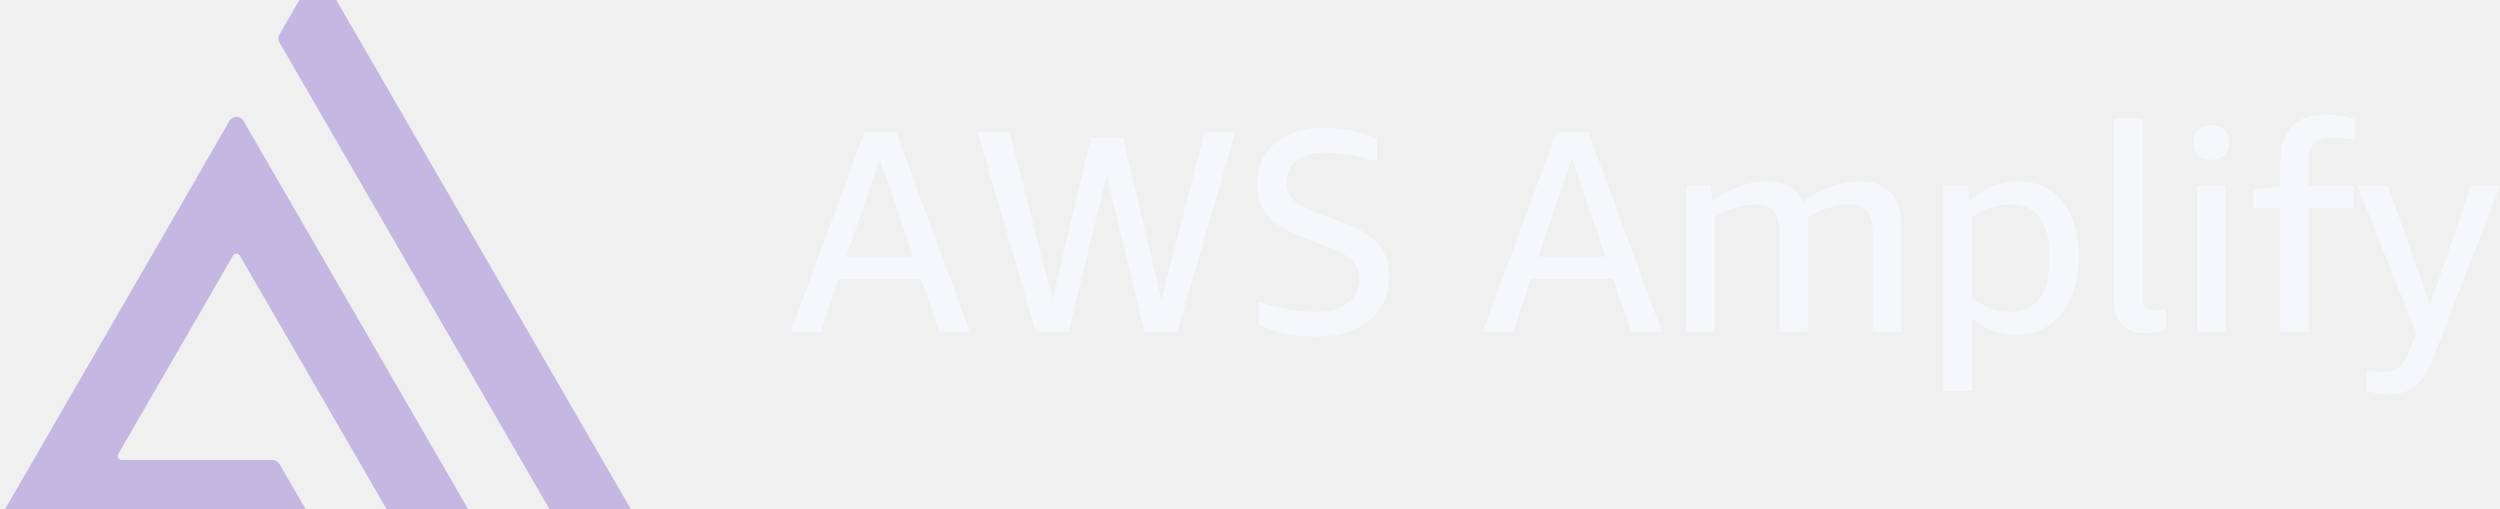
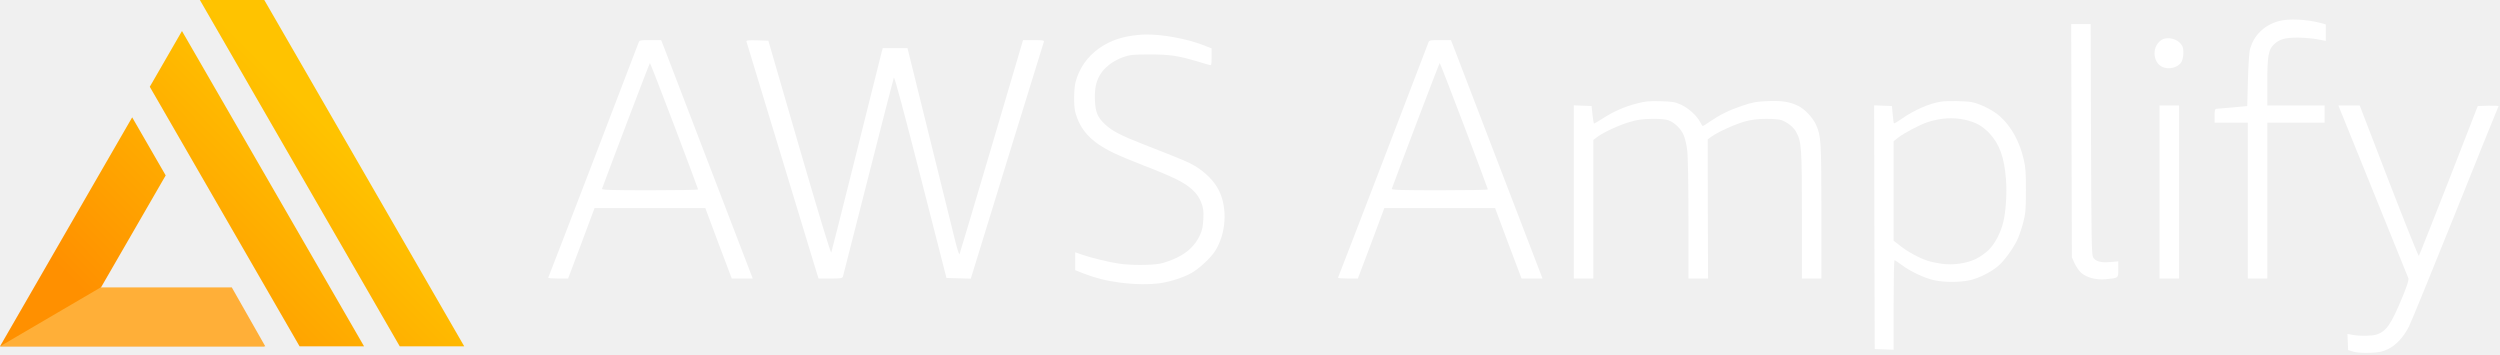
- <svg xmlns="http://www.w3.org/2000/svg" viewBox="0 0 491.185 100.0" fill="none">
-   <svg fill="none" viewBox="0 0 491.185 100" x="0" y="0" width="491.185" height="100.0">
-     <svg viewBox="0 1.063 23.12 18.443" fill="#C4B7E1" x="0" y="0.0" width="125.357" height="100">
-       <path d="M14.313 20.039C14.365 20.13 14.462 20.186 14.566 20.186H16.844C17.07 20.186 17.211 19.942 17.098 19.747L8.823 5.443C8.71 5.248 8.429 5.248 8.316 5.443L7.1 7.545C7.095 7.553 7.095 7.563 7.1 7.571L7.101 7.573C7.111 7.589 7.099 7.61 7.08 7.61C7.072 7.61 7.064 7.614 7.059 7.622L0.04 19.762C-0.073 19.956 0.068 20.2 0.293 20.2H10.963C11.189 20.2 11.33 19.956 11.217 19.762L10.125 17.875C10.073 17.785 9.976 17.729 9.872 17.729H4.415C4.302 17.729 4.231 17.607 4.288 17.51L8.442 10.329C8.498 10.231 8.639 10.231 8.695 10.329L14.313 20.039Z" />
-       <path d="M10.128 2.31C10.076 2.4 10.076 2.512 10.128 2.602L20.215 20.039C20.268 20.13 20.364 20.186 20.469 20.186H22.741C22.967 20.186 23.108 19.942 22.995 19.747L11.771 0.346C11.659 0.151 11.377 0.151 11.264 0.346L10.128 2.31Z" />
+ <svg xmlns="http://www.w3.org/2000/svg" viewBox="0 0 2181.0 309.0" fill="none">
+   <svg viewBox="0 0 2181 309" fill="#F5F7FA" x="0" y="0" width="2181.0" height="309.0">
+     <svg viewBox="0 0 126 94" x="0" y="0" width="405" height="302.143">
+       <defs>
+         <linearGradient x1="74.917%" y1="42.464%" x2="18.233%" y2="84.487%" id="aws-amplify-logo-dark-linearGradient-1">
+           <stop stop-color="#FFC300" offset="0%" />
+           <stop stop-color="#FF9000" offset="100%" />
+         </linearGradient>
+       </defs>
+       <g stroke="none" stroke-width="1" fill="none" fill-rule="evenodd">
+         <g>
+           <path d="M25.281,50.192 L35.875,31.847 L44.971,47.608 L27.243,78.305 L62.686,78.305 L71.744,94 L0,94 L25.281,50.192 Z M40.655,23.551 L49.389,8.419 L98.814,94 L81.311,94 L40.655,23.551 Z M54.25,0 L71.73,0 L126,94 L108.498,94 L54.25,0 Z" fill="url(#aws-amplify-logo-dark-linearGradient-1)" />
+           <polygon fill="#FFAF38" points="0 94 72 94 62.909 78 27.341 78" />
+         </g>
+       </g>
    </svg>
-     <svg viewBox="10 -754 5935 972" fill="#F5F7FA" x="155.357" y="22.5" width="335.828" height="55">
-       <path d="M526 0 462 -184H177L115 0H10L266 -693H376L632 0ZM203 -261H436L319 -601ZM1238 0 1107 -543 975 0H861L659 -693H770L919 -112L1052 -673H1164L1297 -111L1447 -693H1554L1352 0ZM1785 -329Q1703 -360 1666.0 -404.0Q1629 -448 1629 -515Q1629 -571 1657.0 -614.5Q1685 -658 1737.5 -683.0Q1790 -708 1861 -708Q1951 -708 2046 -672V-591Q1945 -622 1868 -622Q1803 -622 1767.5 -595.5Q1732 -569 1732 -520Q1732 -480 1756.0 -456.5Q1780 -433 1845 -409L1936 -375Q2017 -345 2052.5 -302.5Q2088 -260 2088 -193Q2088 -97 2019.5 -40.0Q1951 17 1835 17Q1720 17 1635 -24V-104Q1740 -69 1833 -69Q1904 -69 1944.5 -100.0Q1985 -131 1985 -184Q1985 -221 1961.5 -245.5Q1938 -270 1882 -292ZM2929 0 2865 -184H2580L2518 0H2413L2669 -693H2779L3035 0ZM2606 -261H2839L2722 -601ZM3767 0V-344Q3767 -394 3748.0 -418.0Q3729 -442 3688 -442Q3615 -442 3541 -397Q3542 -390 3542.0 -382.0Q3542 -374 3542 -366V0H3443V-344Q3443 -394 3424.0 -418.0Q3405 -442 3364 -442Q3288 -442 3218 -398V0H3119V-507H3202L3212 -456Q3308 -522 3399 -522Q3492 -522 3525 -451Q3624 -522 3723 -522Q3792 -522 3829.0 -483.0Q3866 -444 3866 -372V0ZM4012 206V-507H4095L4104 -455Q4180 -522 4273 -522Q4370 -522 4426.0 -451.5Q4482 -381 4482 -260Q4482 -137 4423.0 -63.0Q4364 11 4266 11Q4176 11 4111 -48V206ZM4245 -442Q4174 -442 4111 -396V-117Q4176 -69 4243 -69Q4381 -69 4381 -255Q4381 -350 4347.5 -396.0Q4314 -442 4245 -442ZM4785 -7Q4752 5 4713 5Q4660 5 4632.0 -25.5Q4604 -56 4604 -113V-740H4703V-119Q4703 -96 4712.5 -85.5Q4722 -75 4744 -75Q4764 -75 4785 -78ZM4893 0V-507H4992V0ZM4943 -597Q4914 -597 4897.5 -613.5Q4881 -630 4881 -657Q4881 -684 4897.5 -700.5Q4914 -717 4943 -717Q4972 -717 4988.5 -700.5Q5005 -684 5005 -657Q5005 -630 4988.5 -613.5Q4972 -597 4943 -597ZM5182 0V-429H5088V-493L5182 -505V-587Q5182 -754 5342 -754Q5398 -754 5442 -736V-666Q5391 -674 5364 -674Q5318 -674 5299.5 -656.5Q5281 -639 5281 -599V-507H5436V-429H5281V0ZM5654 5 5450 -507H5556L5702 -92L5843 -507H5945L5714 89Q5688 158 5651.5 188.0Q5615 218 5559 218Q5517 218 5481 204V133Q5508 140 5538 140Q5575 140 5596.5 121.5Q5618 103 5635 56Z" />
-     </svg>
+     <g transform="translate(0,309) scale(0.1,-0.1)" fill="#FFFFFF" stroke="none">
+       <path d="M19880 2906 c-66 -19 -120 -49 -163 -93 -42 -41 -67 -85 -87 -148 -8 -24 -15 -132 -19 -270 l-6 -230 -125 -12 c-69 -6 -133 -12 -142 -12 -15 -1 -18 -11 -18 -61 l0 -60 145 0 145 0 0 -680 0 -680 85 0 85 0 0 680 0 680 250 0 250 0 0 75 0 75 -250 0 -250 0 0 203 c0 227 10 284 57 329 48 46 97 60 208 60 55 -1 133 -7 173 -15 l72 -14 0 72 0 72 -42 12 c-124 33 -283 40 -368 17z" />
+       <path d="M18072 1863 l3 -1018 24 -53 c13 -28 39 -65 57 -82 48 -42 132 -64 213 -56 114 11 111 8 111 87 l0 69 -68 -6 c-85 -8 -134 6 -153 44 -12 22 -14 195 -17 1030 l-3 1002 -85 0 -85 0 3 -1017z" />
+       <path d="M9848 2774 c-101 -18 -184 -52 -263 -108 -101 -73 -169 -171 -201 -289 -16 -61 -18 -205 -4 -262 42 -160 138 -264 333 -358 51 -25 171 -75 267 -112 96 -36 220 -88 275 -115 124 -60 194 -124 225 -208 18 -47 21 -73 18 -142 -3 -65 -10 -99 -30 -142 -40 -86 -105 -150 -201 -196 -45 -22 -111 -45 -146 -52 -82 -15 -257 -15 -358 0 -90 13 -242 50 -325 79 l-58 20 0 -78 0 -78 68 -27 c109 -42 199 -65 320 -81 130 -17 257 -19 357 -5 88 13 204 51 272 90 67 39 163 128 203 189 96 151 111 371 35 527 -40 82 -118 161 -212 217 -60 35 -98 51 -458 192 -192 75 -261 112 -323 169 -66 61 -85 105 -90 211 -7 148 32 241 133 317 28 21 79 48 115 60 57 20 85 23 230 23 175 0 243 -10 417 -61 49 -15 96 -29 106 -31 15 -5 17 3 17 70 l0 75 -77 30 c-144 55 -353 93 -498 91 -38 0 -105 -7 -147 -15z" />
+       <path d="M18883 2753 c-34 -7 -71 -47 -82 -90 -13 -49 1 -107 35 -138 50 -46 141 -39 188 14 24 27 32 116 14 150 -27 50 -94 78 -155 64z" />
+       <path d="M5569 2713 c-49 -132 -782 -2040 -786 -2045 -2 -5 36 -8 85 -8 l88 0 116 307 115 308 483 0 483 0 115 -308 116 -307 91 0 92 0 -364 948 c-200 521 -379 989 -399 1040 l-36 92 -94 0 c-94 0 -95 0 -105 -27z m314 -721 c114 -301 207 -550 207 -554 0 -5 -189 -8 -421 -8 -333 0 -420 3 -417 13 54 149 414 1097 418 1097 3 0 98 -246 213 -548z" />
+       <path d="M6512 2728 c3 -7 130 -425 282 -928 153 -503 293 -966 312 -1027 l35 -113 104 0 c90 0 104 2 109 18 3 9 102 400 221 867 119 468 219 858 223 868 5 12 88 -298 233 -865 l226 -883 106 -3 106 -3 32 103 c17 57 159 517 315 1023 157 506 287 928 290 938 5 15 -4 17 -88 17 l-93 0 -274 -928 c-151 -510 -277 -933 -280 -939 -4 -7 -21 47 -39 120 -18 72 -118 480 -224 905 l-191 772 -108 0 -108 0 -10 -37 c-6 -21 -105 -418 -221 -883 -116 -465 -214 -853 -218 -863 -4 -11 -102 310 -278 915 l-271 933 -97 3 c-77 2 -97 0 -94 -10z" />
+       <path d="M12459 2713 c-49 -132 -782 -2040 -786 -2045 -2 -5 36 -8 85 -8 l88 0 116 307 115 308 483 0 483 0 115 -308 116 -307 91 0 92 0 -364 948 c-200 521 -379 989 -399 1040 l-36 92 -94 0 c-94 0 -95 0 -105 -27z m314 -721 c114 -301 207 -550 207 -554 0 -5 -189 -8 -421 -8 -333 0 -420 3 -417 13 54 149 414 1097 418 1097 3 0 98 -246 213 -548z" />
+       <path d="M14275 2186 c-109 -29 -200 -69 -295 -131 -40 -25 -74 -45 -75 -43 -2 2 -7 37 -12 78 l-8 75 -77 3 -78 3 0 -756 0 -755 85 0 85 0 0 604 0 605 33 25 c54 41 187 103 282 131 70 21 113 27 195 28 67 1 119 -3 144 -12 54 -19 110 -73 134 -129 12 -27 26 -86 31 -132 7 -50 11 -299 11 -602 l0 -518 85 0 86 0 -2 607 -1 607 33 24 c60 43 212 111 294 133 56 15 111 22 185 22 62 0 117 -5 135 -12 54 -22 101 -60 124 -101 47 -84 51 -136 51 -727 l0 -553 85 0 85 0 0 588 c-1 618 -3 654 -47 754 -28 61 -96 134 -153 163 -75 37 -142 48 -269 43 -99 -4 -132 -10 -226 -42 -112 -38 -189 -76 -283 -140 -28 -20 -54 -36 -57 -36 -2 0 -12 14 -21 32 -30 58 -102 124 -167 154 -55 25 -76 28 -182 31 -101 3 -134 -1 -210 -21z" />
+       <path d="M16930 2203 c-102 -17 -230 -73 -339 -149 -35 -25 -66 -43 -68 -40 -3 2 -8 38 -11 78 l-7 73 -78 3 -77 3 2 -1063 3 -1063 83 -3 82 -3 0 391 c0 214 3 390 8 390 4 0 32 -19 62 -41 75 -57 201 -116 285 -134 89 -19 220 -19 308 0 80 17 189 72 252 127 52 46 120 139 160 217 15 30 39 97 53 150 23 87 26 115 26 286 1 152 -3 206 -18 270 -36 158 -109 291 -207 379 -59 53 -169 109 -247 125 -50 10 -219 13 -272 4z m213 -158 c37 -8 90 -26 118 -42 28 -15 72 -50 97 -78 86 -94 127 -208 142 -397 10 -123 -1 -289 -25 -382 -24 -93 -72 -182 -125 -236 -28 -27 -78 -62 -112 -79 -85 -40 -199 -56 -300 -42 -42 6 -98 18 -124 27 -73 24 -172 78 -236 129 l-58 45 0 434 0 434 39 31 c51 40 191 114 259 136 112 36 219 43 325 20z" />
+       <path d="M18840 1415 l0 -755 85 0 85 0 0 755 0 755 -85 0 -85 0 0 -755z" />
+       <path d="M20419 2123 c11 -27 146 -361 301 -743 155 -382 286 -704 290 -716 6 -15 -7 -58 -49 -160 -101 -245 -143 -306 -230 -333 -44 -13 -147 -14 -209 -2 l-43 8 3 -70 3 -71 45 -14 c29 -8 80 -12 145 -10 84 4 109 9 157 32 70 33 138 106 184 198 19 37 201 483 405 990 204 508 373 927 376 931 3 4 -37 6 -88 5 l-93 -3 -253 -650 c-140 -357 -257 -653 -261 -657 -4 -4 -122 290 -262 652 l-254 660 -93 0 -93 0 19 -47z" />
+     </g>
  </svg>
</svg>
